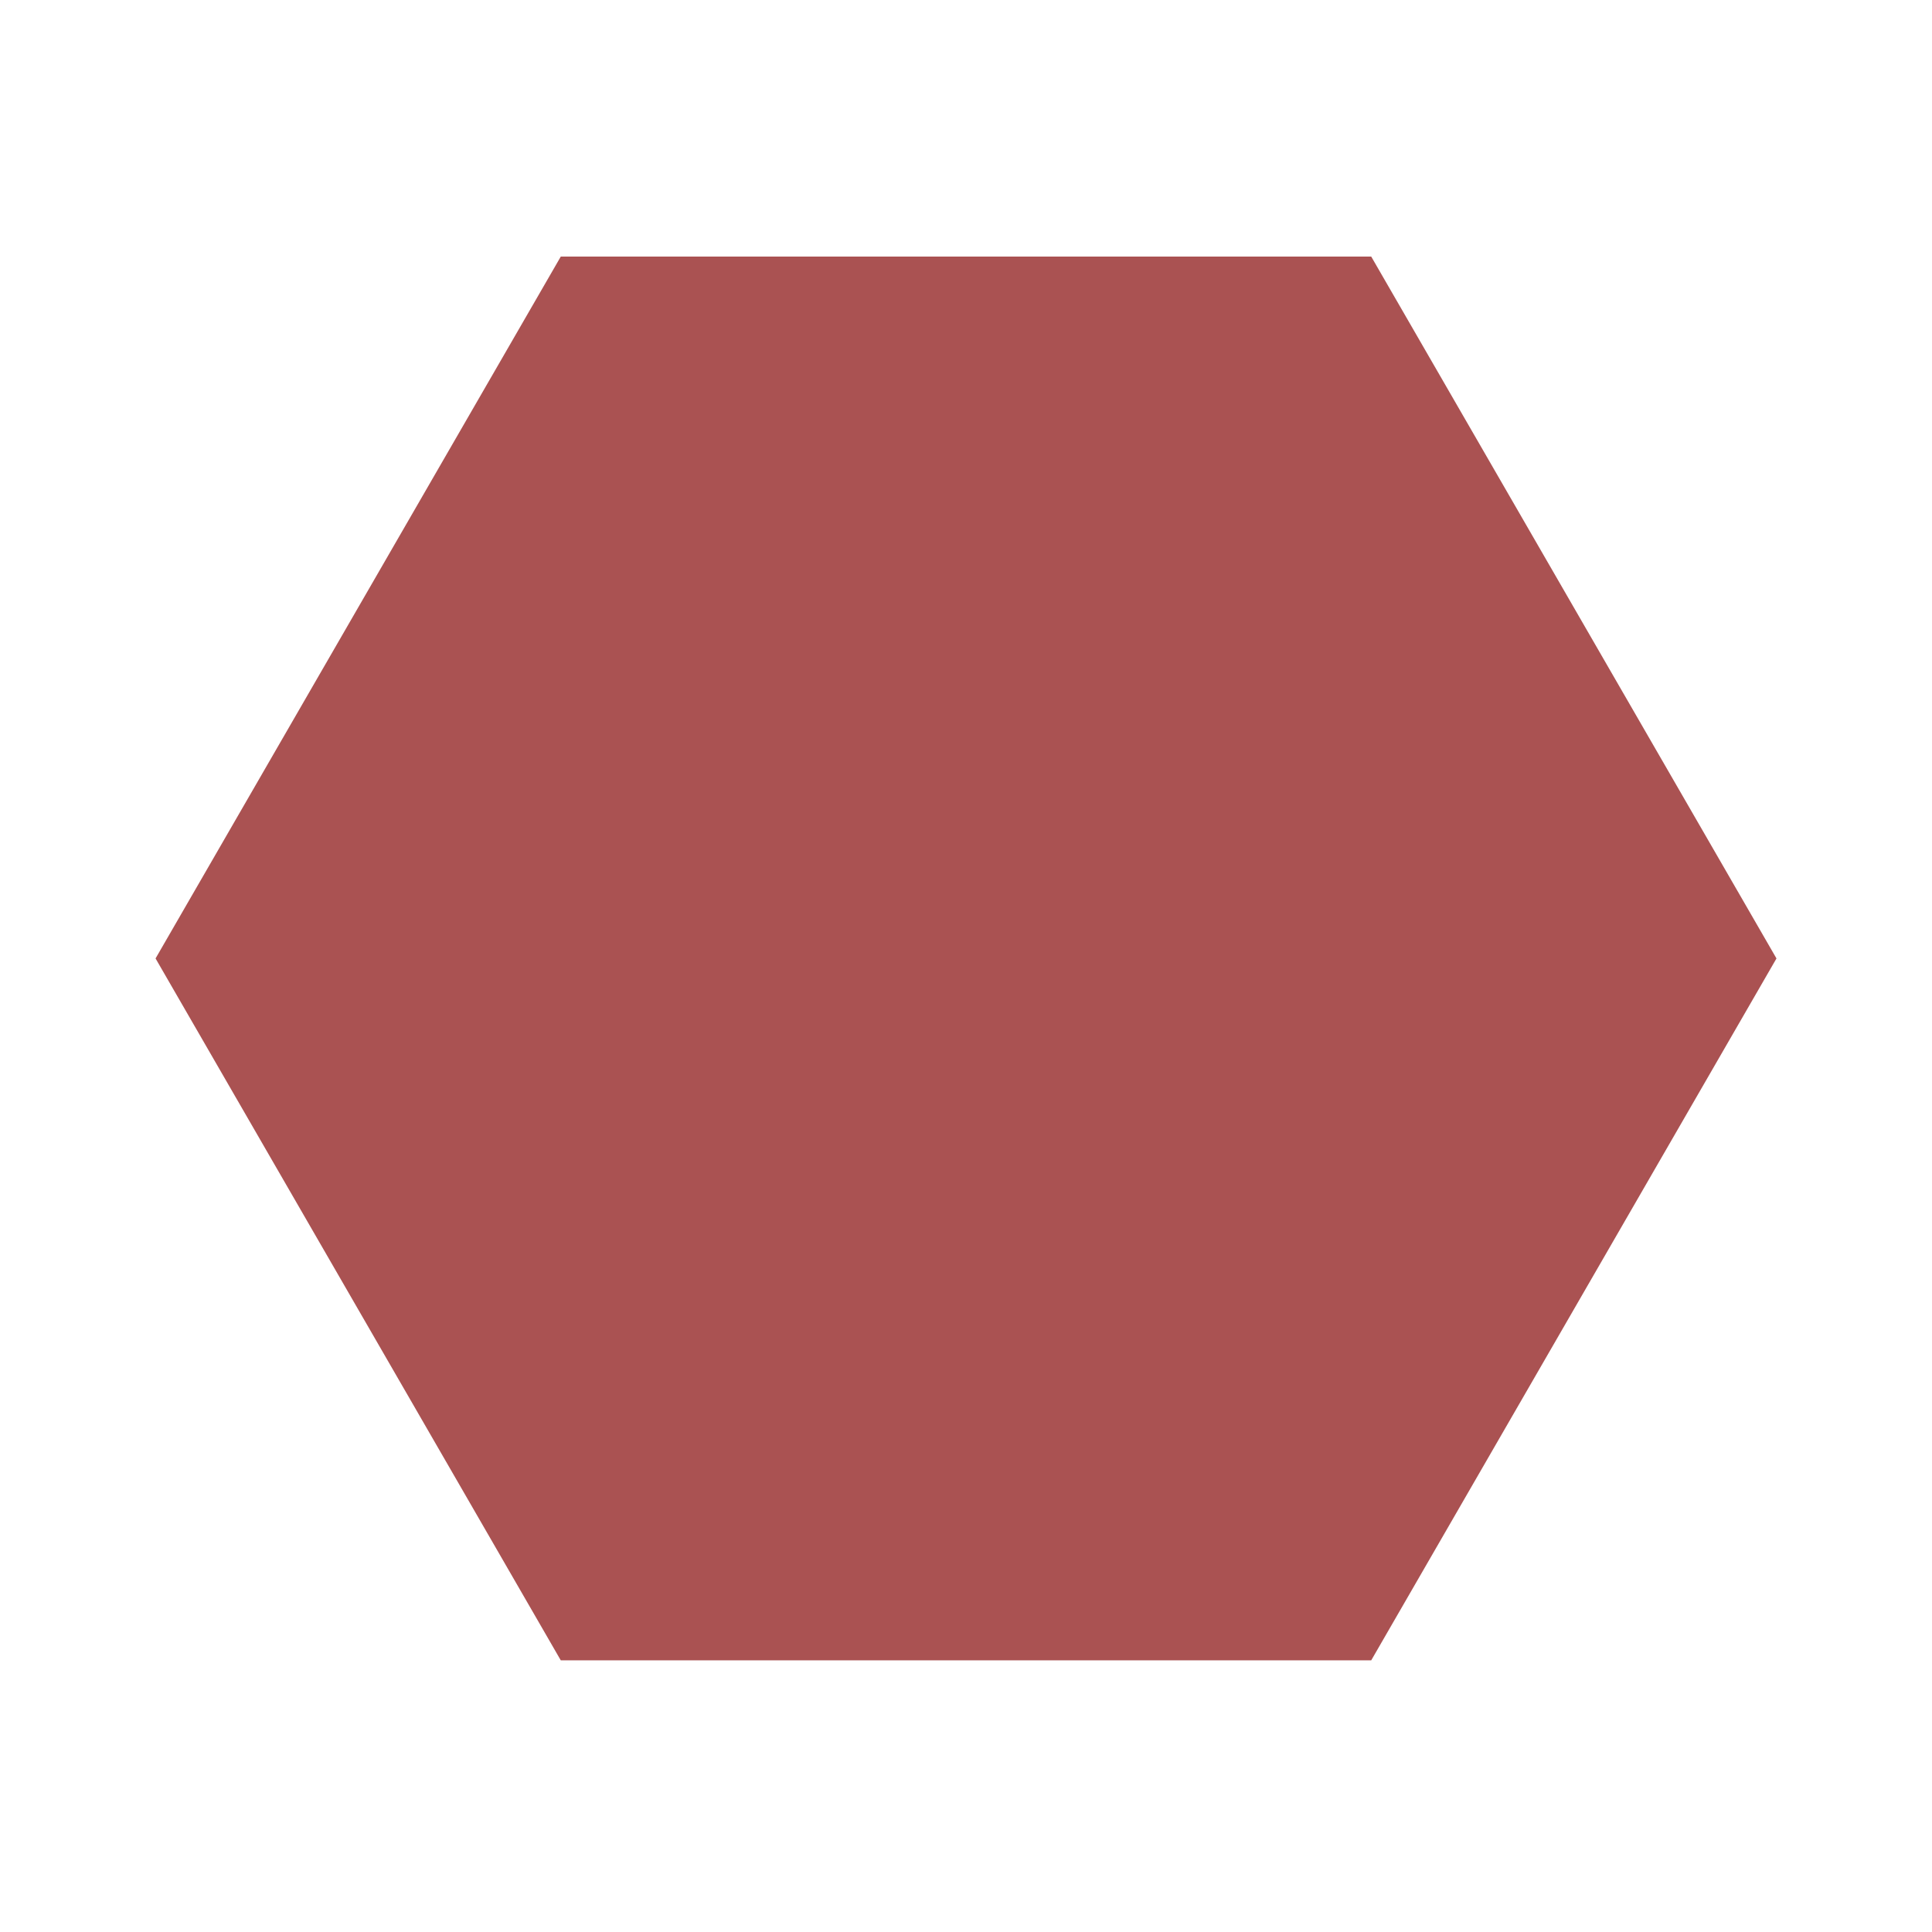
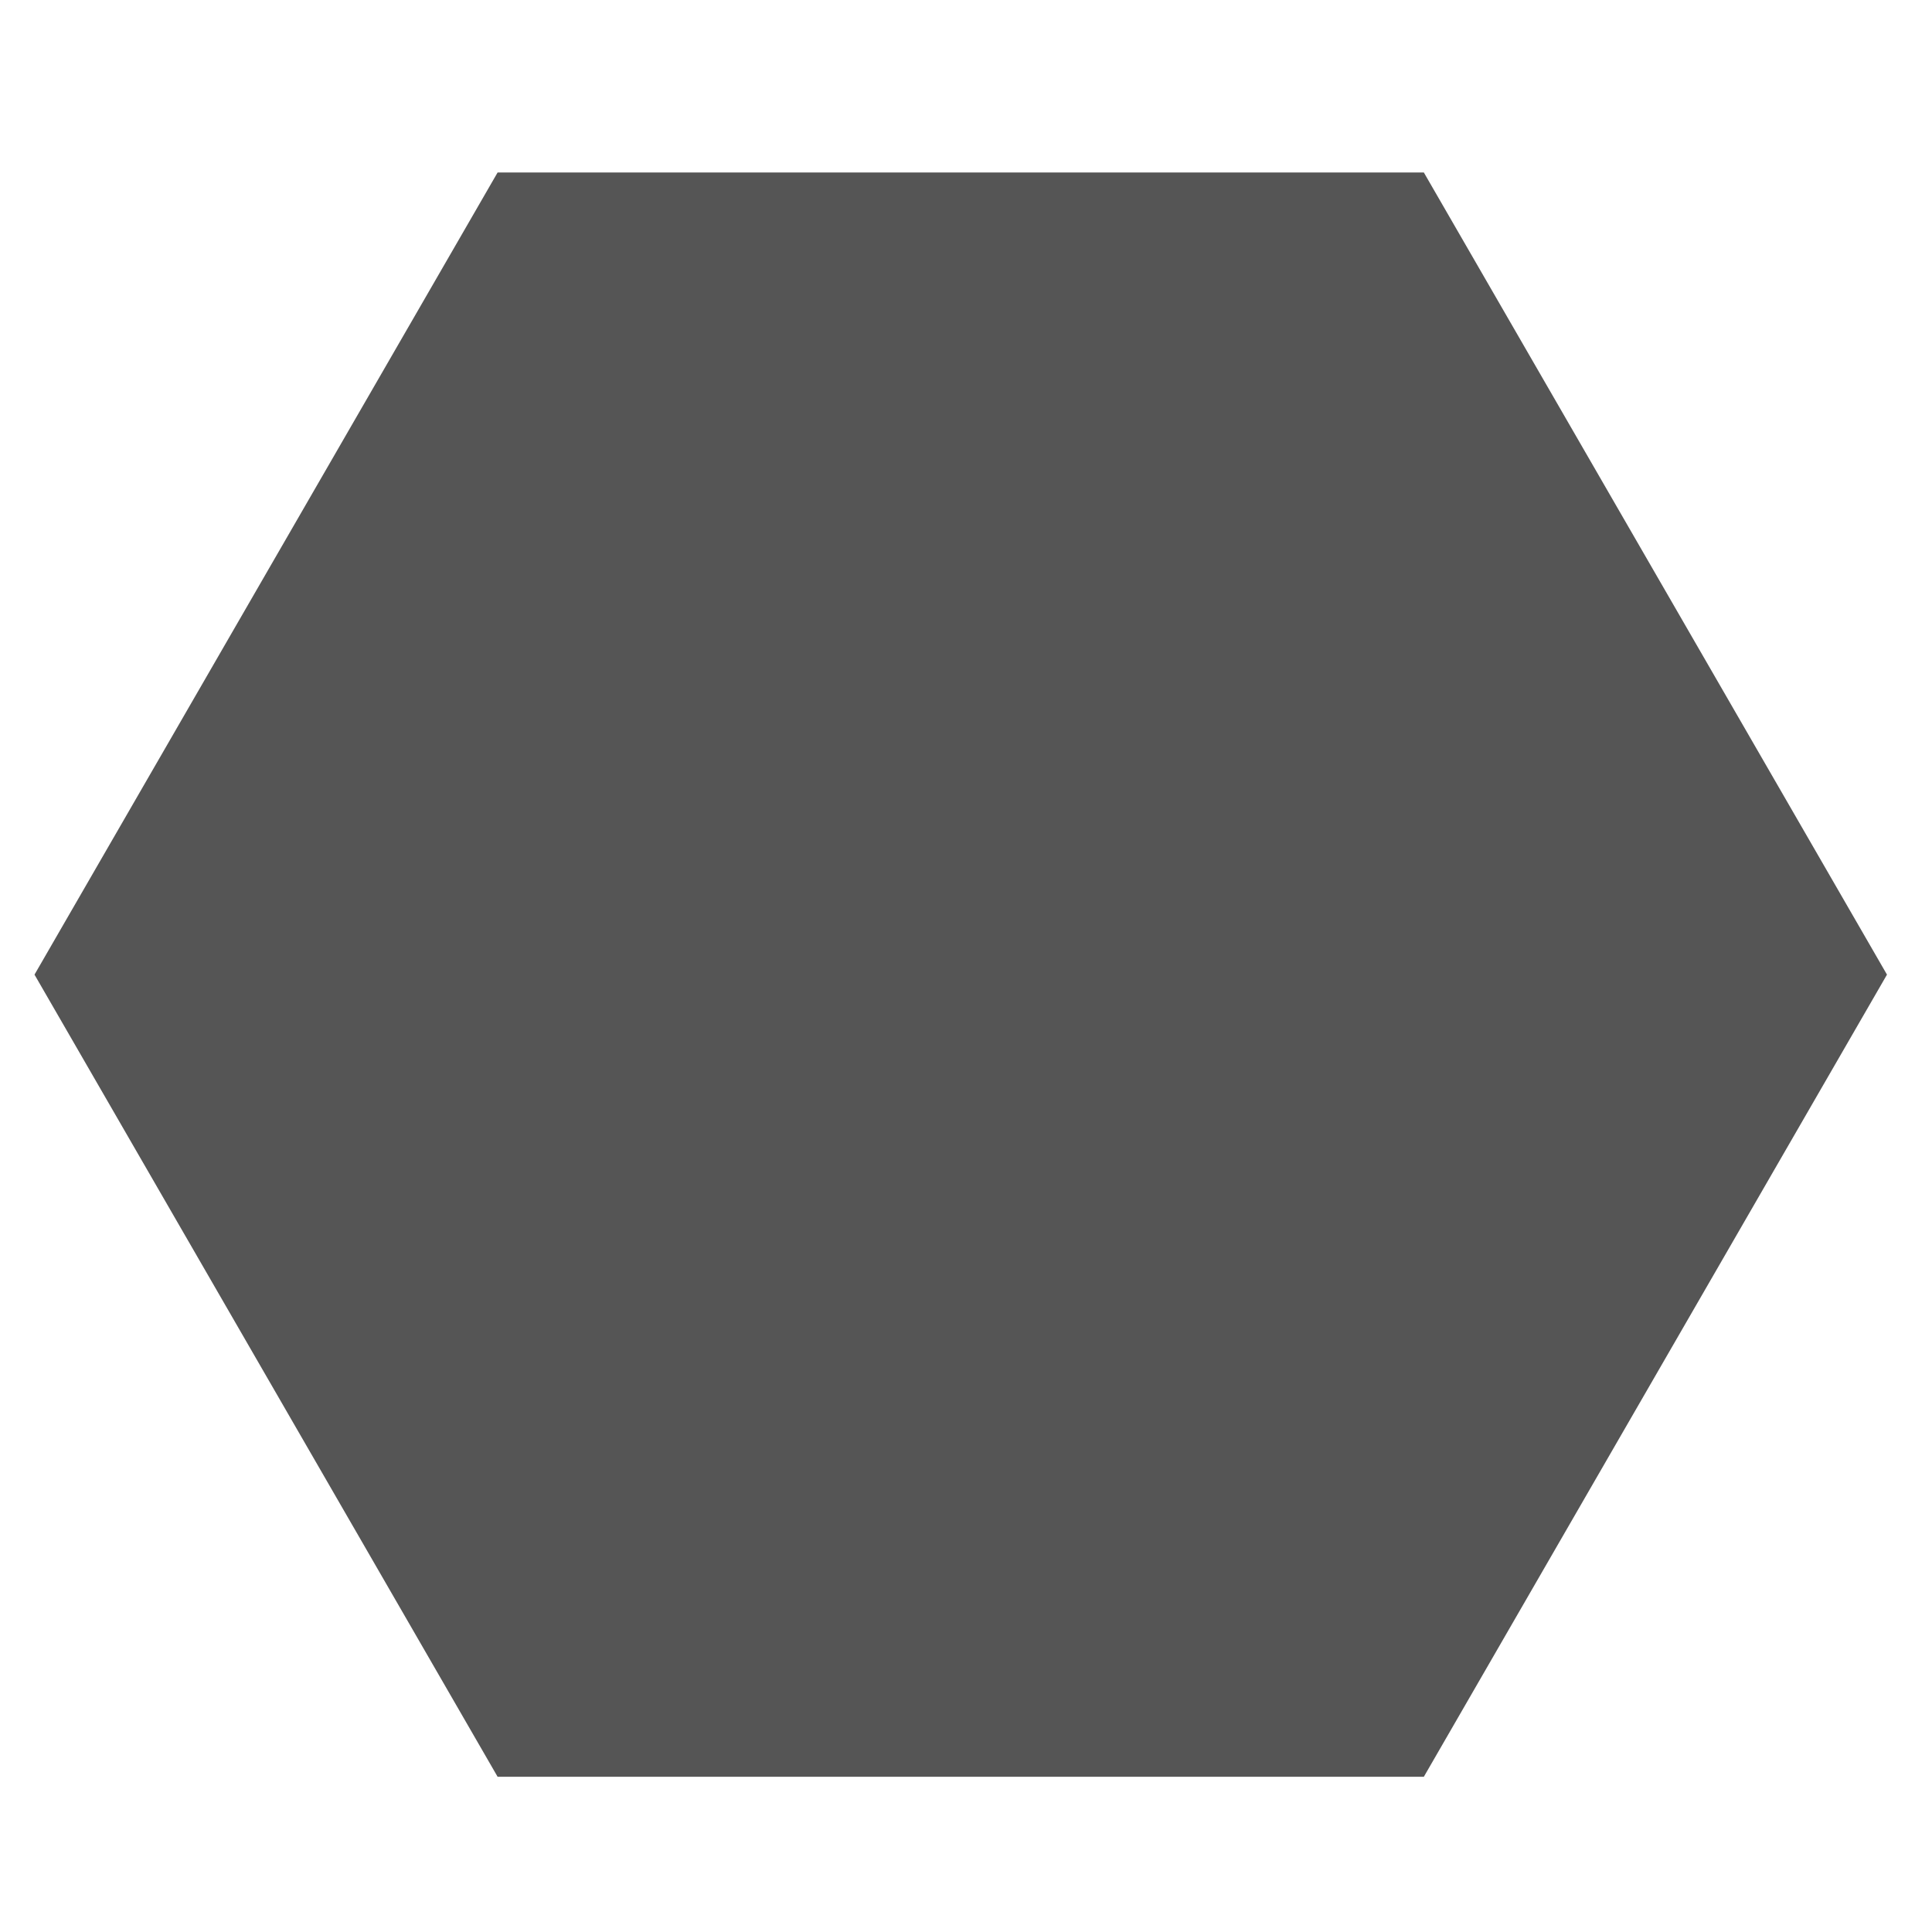
- <svg xmlns="http://www.w3.org/2000/svg" version="1.1" id="Layer_1" x="0px" y="0px" viewBox="0 0 64 64" enable-background="new 0 0 64 64" xml:space="preserve">
-   <polygon fill="#aa5252" points="18.576,55 5.153,31.75 18.576,8.5 45.424,8.5 58.848,31.75 45.424,55 " />
+ <svg xmlns="http://www.w3.org/2000/svg" width="56" height="56" viewBox="0 0 56 56">
+   <path d="M14.423 51.5L1 28.25L14.423 5H41.271L54.695 28.25L41.271 51.5H14.423Z" fill="#555555" />
</svg>
